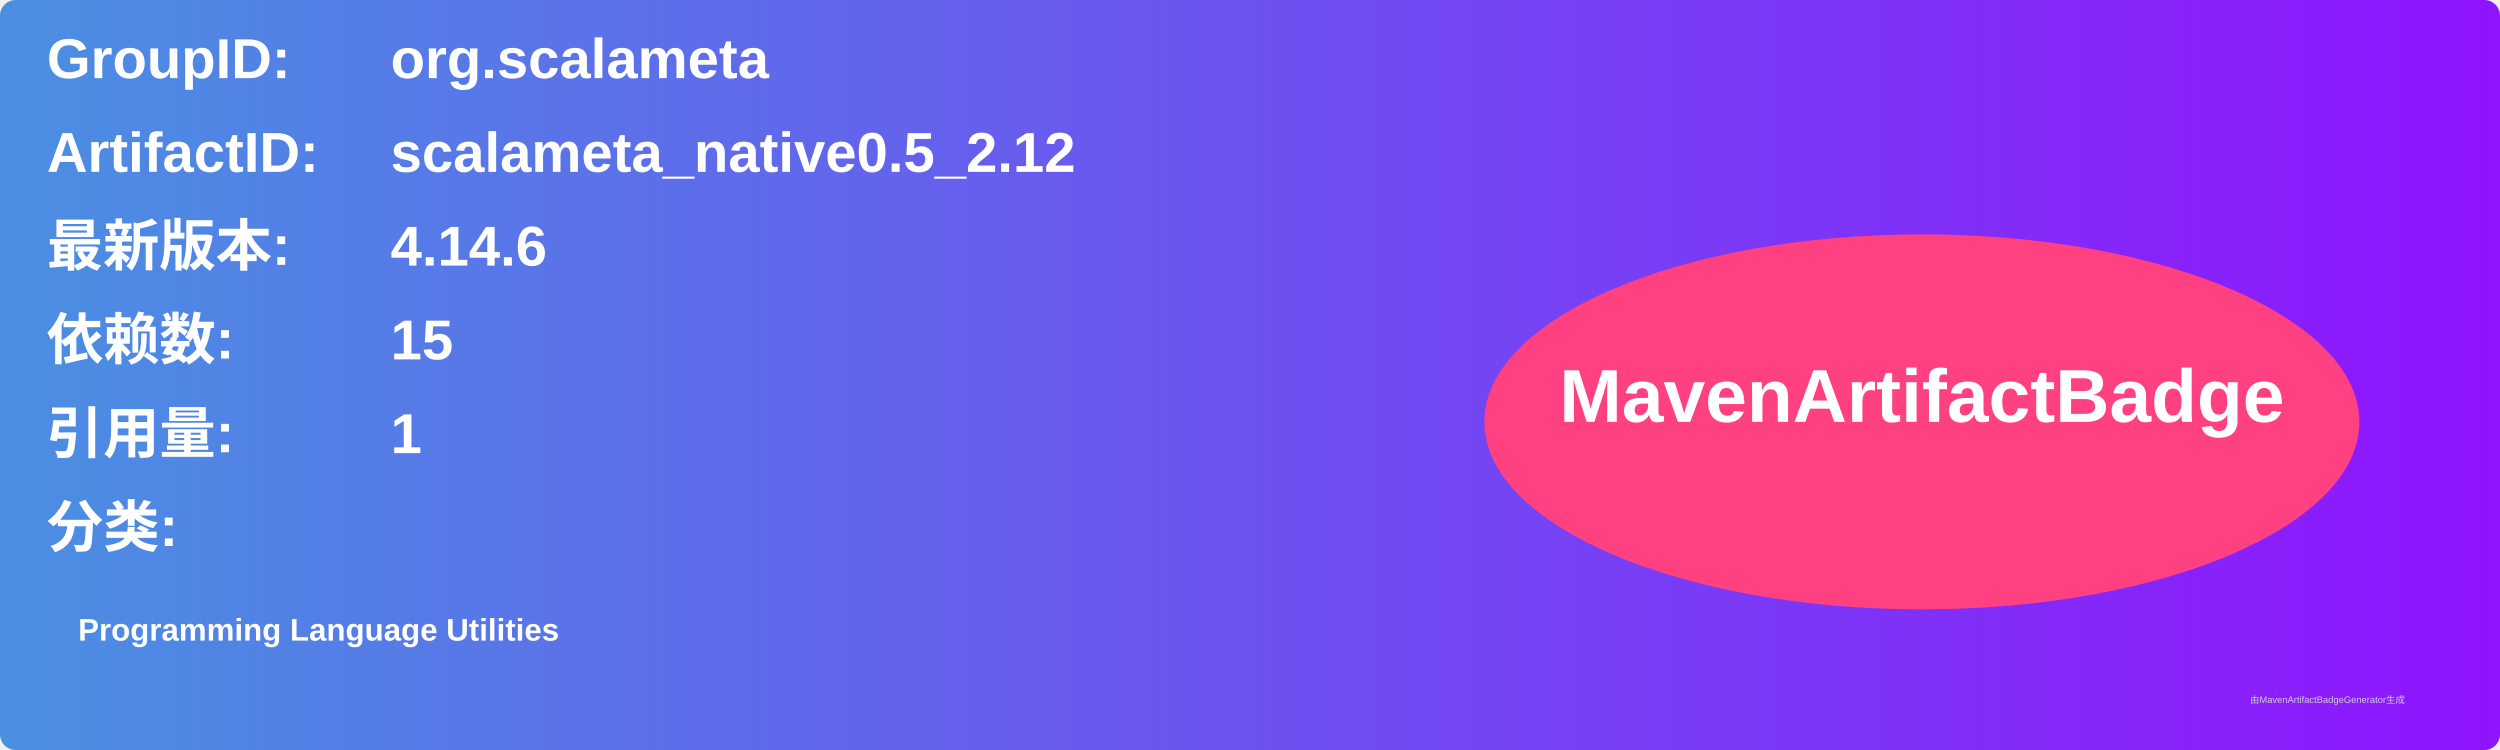
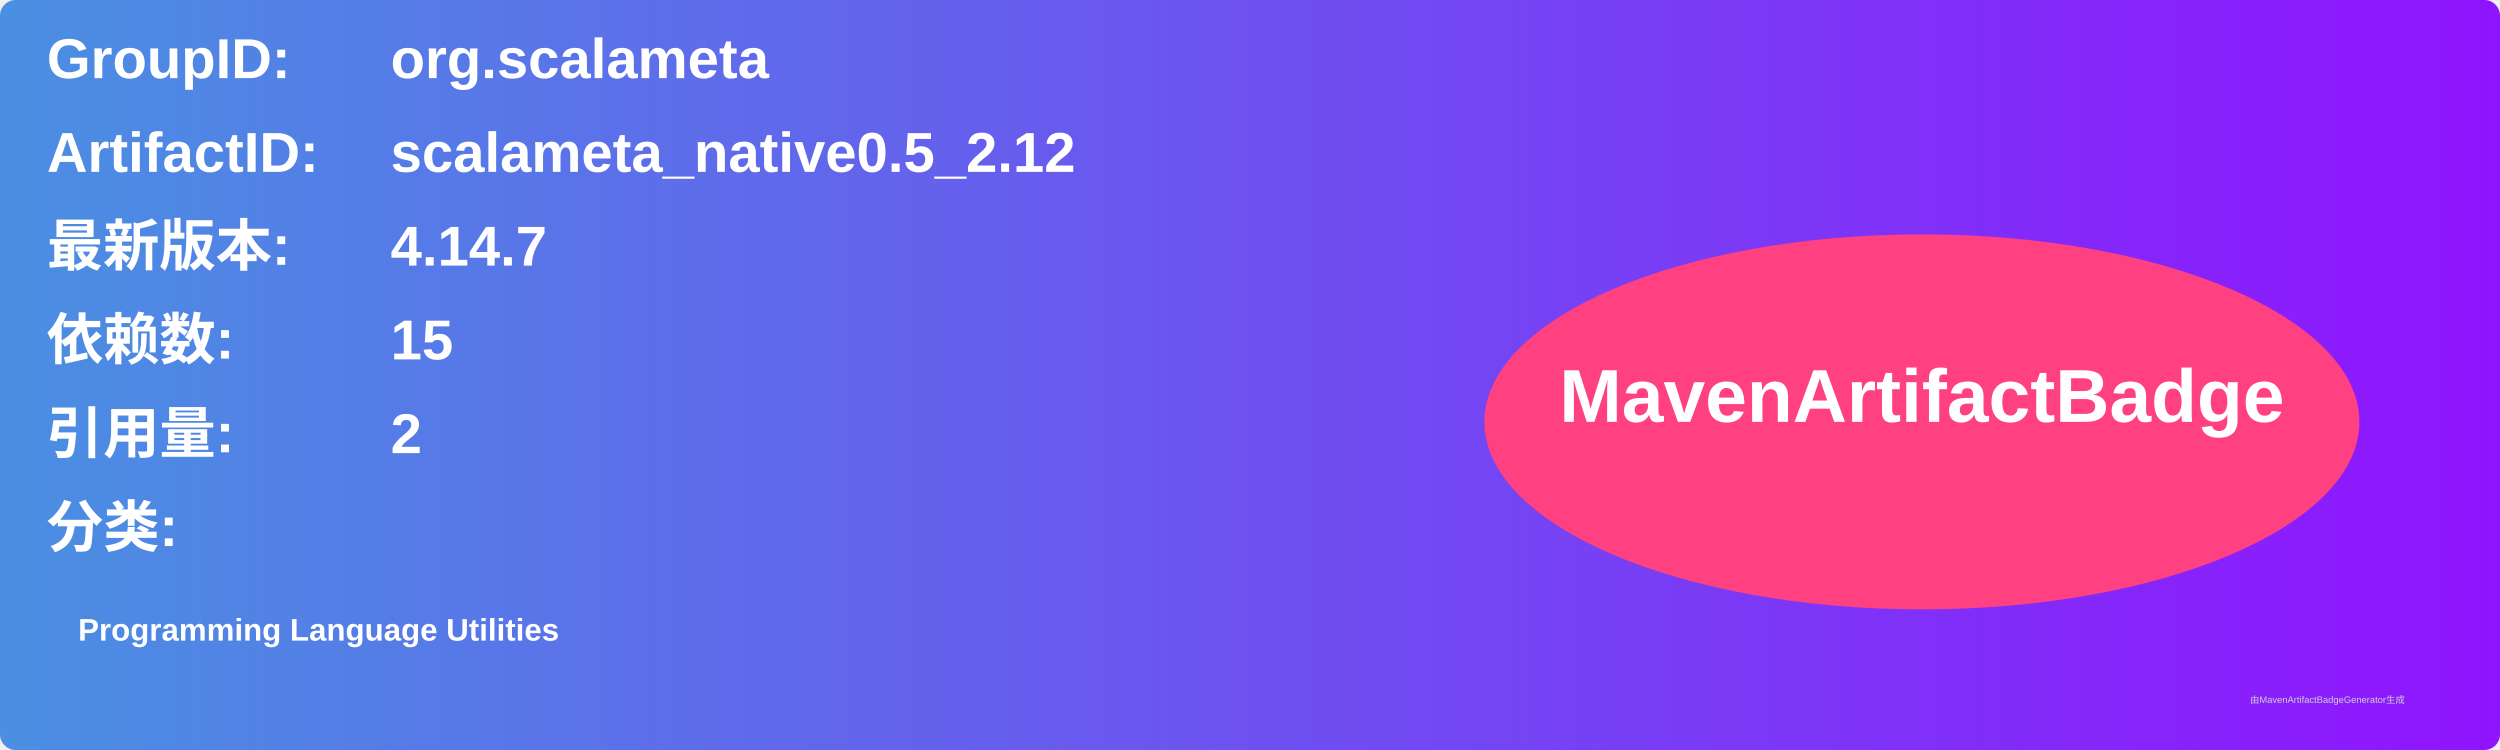
<svg xmlns="http://www.w3.org/2000/svg" width="800" height="240" viewBox="0 0 800 240">
  <linearGradient id="grad" x1="0%" y1="0%" x2="100%" y2="0%">
    <stop offset="0%" stop-color="#4a90e2" />
    <stop offset="100%" stop-color="#9013fe" />
  </linearGradient>
  <rect width="100%" height="100%" rx="5" ry="5" fill="url(#grad)" />
  <g transform="translate(15, 15)">
    <text x="0" y="10" font-family="Arial" font-size="18" fill="white" font-weight="bold" width="260">GroupID:</text>
    <text x="110" y="10" font-family="Arial" font-size="18" fill="white" font-weight="bold" width="460">org.scalameta</text>
    <text x="0" y="40" font-family="Arial" font-size="18" fill="white" font-weight="bold" width="260">ArtifactID:</text>
    <text x="110" y="40" font-family="Arial" font-size="18" fill="white" font-weight="bold" width="460">scalameta_native0.5_2.12</text>
    <text x="0" y="70" font-family="Arial" font-size="18" fill="white" font-weight="bold">最新版本:</text>
    <text x="110" y="70" font-family="Arial" font-size="18" fill="white" font-weight="bold">
-       <tspan font-weight="bold">4.14.6</tspan>
+       <tspan font-weight="bold">4.14.7</tspan>
    </text>
    <text x="0" y="100" font-family="Arial" font-size="18" fill="white" font-weight="bold">依赖数: </text>
    <text x="110" y="100" font-family="Arial" font-size="18" fill="white">
      <tspan font-weight="bold">15</tspan>
    </text>
    <text x="0" y="130" font-family="Arial" font-size="18" fill="white" font-weight="bold">引用量: </text>
    <text x="110" y="130" font-family="Arial" font-size="18" fill="white">
-       <tspan font-weight="bold">1</tspan>
+       <tspan font-weight="bold">2</tspan>
    </text>
    <text x="0" y="160" font-family="Arial" font-size="18" fill="white" font-weight="bold">分类:</text>
    <text x="10" y="190" font-family="Arial" font-size="10" fill="white">
      <tspan font-weight="bold">Programming Language Utilities</tspan>
    </text>
    <ellipse cx="600" cy="120" rx="140" ry="60" fill="#ff4081" />
    <text x="600" y="120" text-anchor="middle" font-family="Arial" font-size="24" fill="white" font-weight="bold">MavenArtifactBadge</text>
  </g>
  <text x="720" y="225" font-family="Arial" font-size="3" fill="#d0d0d0">由MavenArtifactBadgeGenerator生成</text>
</svg>
